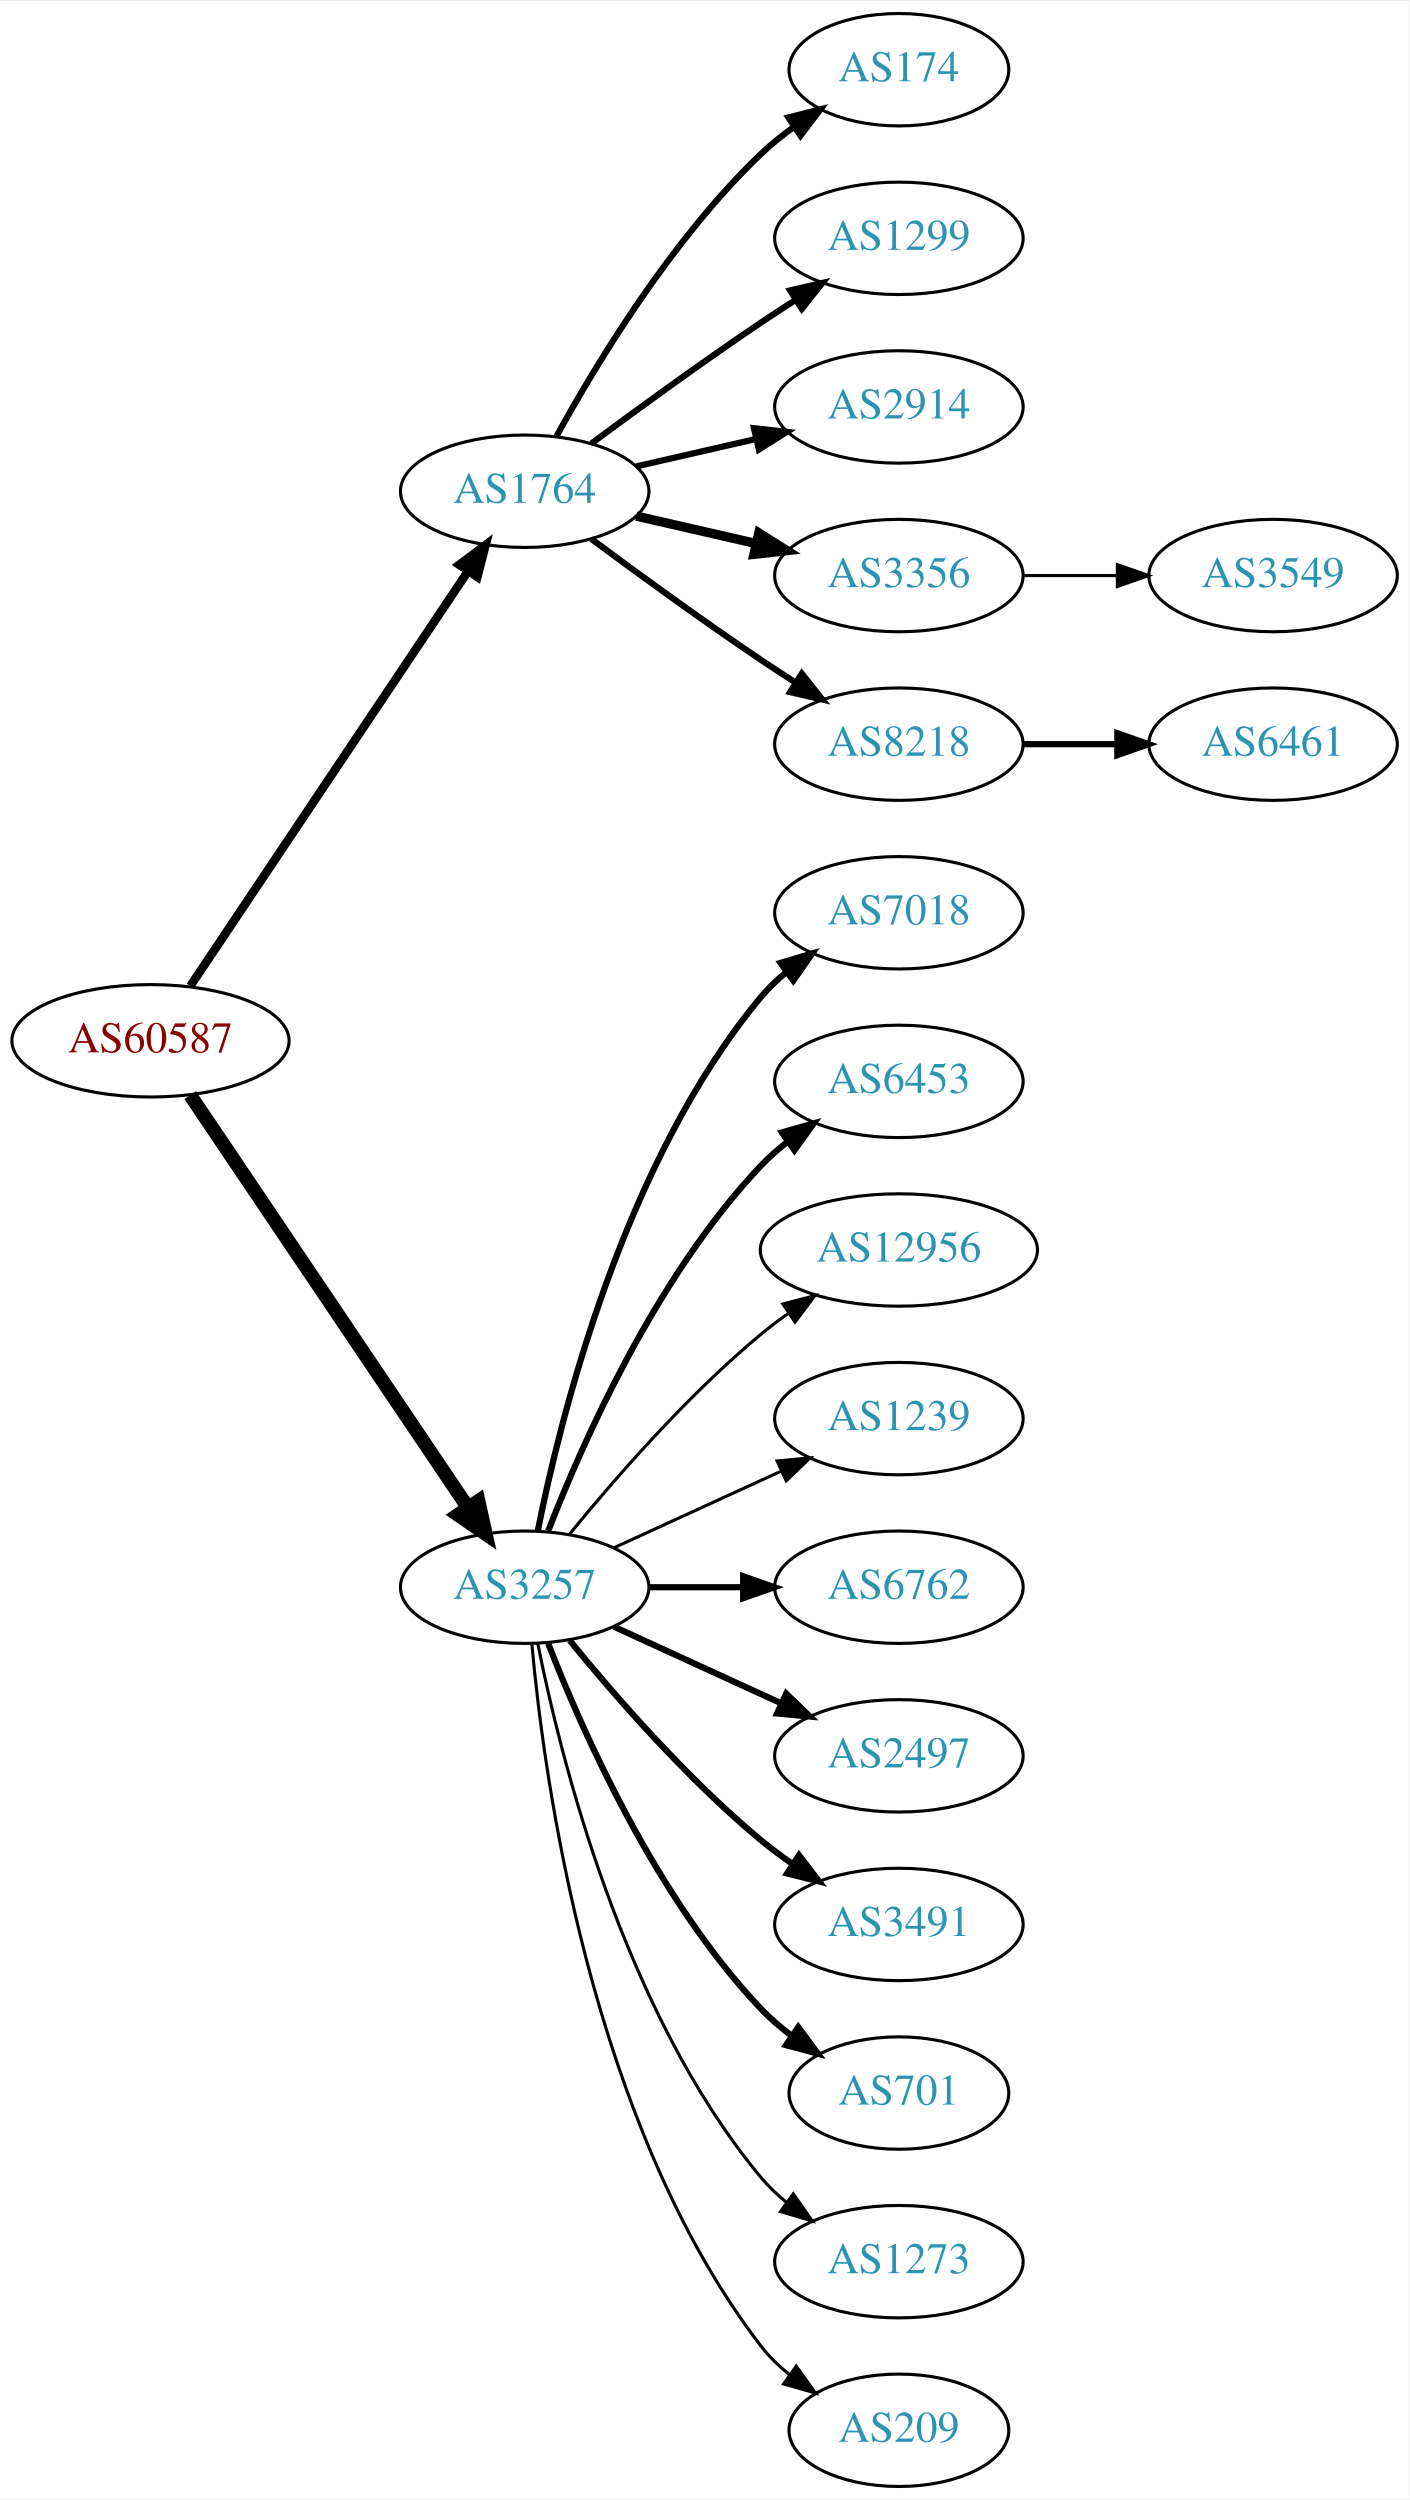
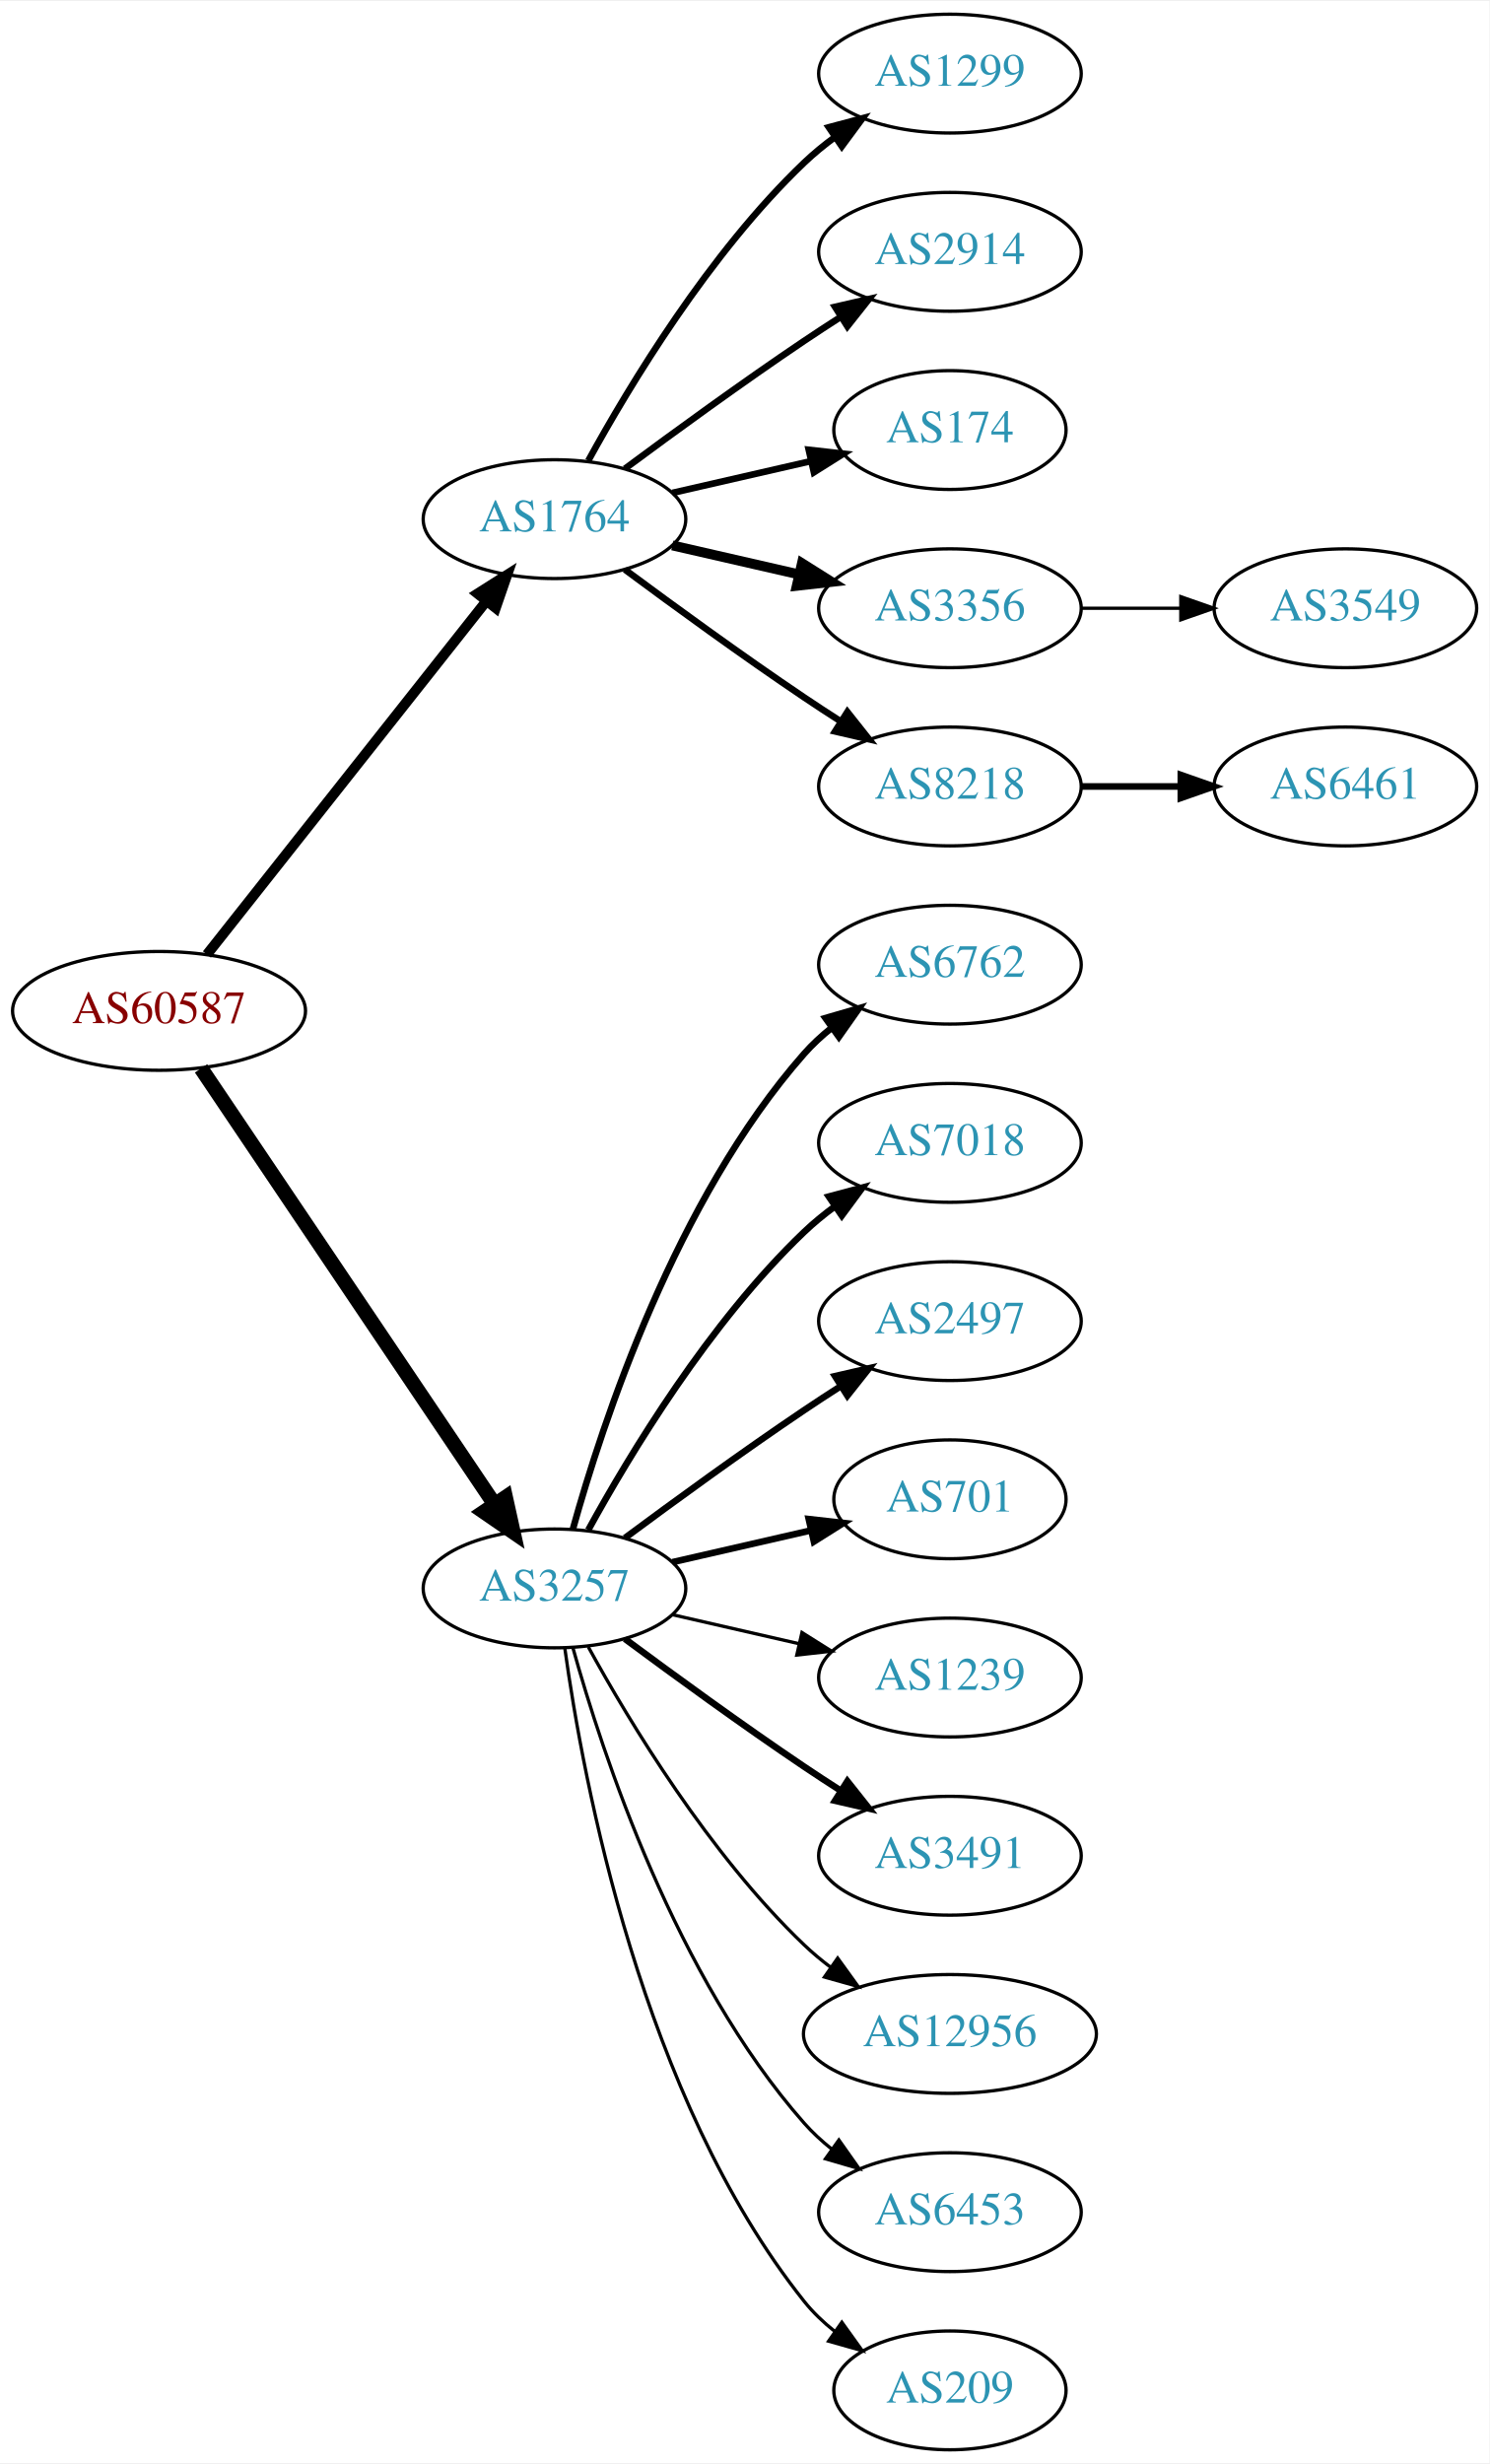
- <svg xmlns="http://www.w3.org/2000/svg" xmlns:xlink="http://www.w3.org/1999/xlink" width="451pt" height="800pt" viewBox="0.00 0.00 451.37 800.00">
-   <g id="graph0" class="graph" transform="scale(1 1) rotate(0) translate(4 796)">
-     <polygon fill="white" stroke="none" points="-4,4 -4,-796 447.37,-796 447.37,4 -4,4" />
+ <svg xmlns="http://www.w3.org/2000/svg" xmlns:xlink="http://www.w3.org/1999/xlink" width="451pt" height="746pt" viewBox="0.00 0.00 451.37 746.00">
+   <g id="graph0" class="graph" transform="scale(1 1) rotate(0) translate(4 742)">
+     <polygon fill="white" stroke="none" points="-4,4 -4,-742 447.37,-742 447.37,4 -4,4" />
    <g id="node1" class="node">
      <g id="a_node1">
        <a xlink:href="/asn/60587" xlink:title="AS60587 ~ XINON GmbH [AT]">
-           <ellipse fill="#ffffff" stroke="black" cx="44.196" cy="-463" rx="44.393" ry="18" />
-           <text text-anchor="middle" x="44.196" y="-459.3" font-family="Times,serif" font-size="14.00" fill="#880000">AS60587</text>
+           <ellipse fill="#ffffff" stroke="black" cx="44.196" cy="-436" rx="44.393" ry="18" />
+           <text text-anchor="middle" x="44.196" y="-432.3" font-family="Times,serif" font-size="14.00" fill="#880000">AS60587</text>
        </a>
      </g>
    </g>
    <g id="node2" class="node">
      <g id="a_node2">
        <a xlink:href="/asn/1764" xlink:title="AS1764 ~ NEXTLAYER-AS [AT]">
-           <ellipse fill="#ffffff" stroke="black" cx="164.039" cy="-639" rx="39.794" ry="18" />
-           <text text-anchor="middle" x="164.039" y="-635.3" font-family="Times,serif" font-size="14.00" fill="#2c94b3">AS1764</text>
+           <ellipse fill="#ffffff" stroke="black" cx="164.039" cy="-585" rx="39.794" ry="18" />
+           <text text-anchor="middle" x="164.039" y="-581.3" font-family="Times,serif" font-size="14.00" fill="#2c94b3">AS1764</text>
        </a>
      </g>
    </g>
    <g id="edge1" class="edge">
-       <path fill="none" stroke="black" stroke-width="2.75" d="M56.926,-480.519C77.803,-511.699 121.491,-576.948 145.794,-613.245" />
-       <polygon fill="black" stroke="black" stroke-width="2.75" points="143.058,-615.449 151.53,-621.811 148.874,-611.555 143.058,-615.449" />
+       <path fill="none" stroke="black" stroke-width="3.094" d="M58.714,-453.092C79.492,-479.364 119.383,-529.802 143.365,-560.125" />
+       <polygon fill="black" stroke="black" stroke-width="3.094" points="140.73,-562.435 149.678,-568.107 146.22,-558.093 140.73,-562.435" />
    </g>
    <g id="node3" class="node">
      <g id="a_node3">
        <a xlink:href="/asn/3257" xlink:title="AS3257 ~ GTT [DE]">
-           <ellipse fill="#ffffff" stroke="black" cx="164.039" cy="-288" rx="39.794" ry="18" />
-           <text text-anchor="middle" x="164.039" y="-284.3" font-family="Times,serif" font-size="14.00" fill="#2c94b3">AS3257</text>
+           <ellipse fill="#ffffff" stroke="black" cx="164.039" cy="-261" rx="39.794" ry="18" />
+           <text text-anchor="middle" x="164.039" y="-257.3" font-family="Times,serif" font-size="14.00" fill="#2c94b3">AS3257</text>
        </a>
      </g>
    </g>
    <g id="edge2" class="edge">
-       <path fill="none" stroke="black" stroke-width="4.5" d="M56.926,-445.581C77.803,-414.578 121.491,-349.699 145.794,-313.608" />
-       <polygon fill="black" stroke="black" stroke-width="4.5" points="149.21,-315.585 151.53,-305.091 142.678,-311.186 149.21,-315.585" />
+       <path fill="none" stroke="black" stroke-width="4.5" d="M56.926,-418.581C77.803,-387.578 121.491,-322.699 145.794,-286.608" />
+       <polygon fill="black" stroke="black" stroke-width="4.5" points="149.21,-288.585 151.53,-278.091 142.678,-284.186 149.21,-288.585" />
    </g>
    <g id="node4" class="node">
      <g id="a_node4">
-         <a xlink:href="/asn/174" xlink:title="AS174 ~ Cogent Communications [US]">
-           <ellipse fill="#ffffff" stroke="black" cx="283.881" cy="-774" rx="35.194" ry="18" />
-           <text text-anchor="middle" x="283.881" y="-770.3" font-family="Times,serif" font-size="14.00" fill="#2c94b3">AS174</text>
-         </a>
-       </g>
-     </g>
-     <g id="edge3" class="edge">
-       <path fill="none" stroke="black" stroke-width="2" d="M174.28,-656.713C186.825,-679.561 211.002,-719.611 239.685,-747 242.939,-750.107 246.606,-753.046 250.393,-755.76" />
-       <polygon fill="black" stroke="black" stroke-width="2" points="248.495,-758.701 258.761,-761.322 252.37,-752.872 248.495,-758.701" />
-     </g>
-     <g id="node5" class="node">
-       <g id="a_node5">
        <a xlink:href="/asn/1299" xlink:title="AS1299 ~ Telia Carrier [EU]">
          <ellipse fill="#ffffff" stroke="black" cx="283.881" cy="-720" rx="39.794" ry="18" />
          <text text-anchor="middle" x="283.881" y="-716.3" font-family="Times,serif" font-size="14.00" fill="#2c94b3">AS1299</text>
        </a>
      </g>
    </g>
-     <g id="edge4" class="edge">
-       <path fill="none" stroke="black" stroke-width="2" d="M185.369,-654.277C200.231,-665.304 220.976,-680.407 239.685,-693 243.234,-695.389 246.984,-697.839 250.733,-700.242" />
-       <polygon fill="black" stroke="black" stroke-width="2" points="249.059,-703.325 259.381,-705.712 252.801,-697.409 249.059,-703.325" />
-     </g>
-     <g id="node6" class="node">
-       <g id="a_node6">
+     <g id="edge3" class="edge">
+       <path fill="none" stroke="black" stroke-width="2" d="M174.28,-602.713C186.825,-625.561 211.002,-665.611 239.685,-693 242.553,-695.739 245.742,-698.347 249.051,-700.785" />
+       <polygon fill="black" stroke="black" stroke-width="2" points="247.175,-703.742 257.411,-706.477 251.114,-697.956 247.175,-703.742" />
+     </g>
+     <g id="node5" class="node">
+       <g id="a_node5">
        <a xlink:href="/asn/2914" xlink:title="AS2914 ~ NTT America, Inc. [US]">
          <ellipse fill="#ffffff" stroke="black" cx="283.881" cy="-666" rx="39.794" ry="18" />
          <text text-anchor="middle" x="283.881" y="-662.3" font-family="Times,serif" font-size="14.00" fill="#2c94b3">AS2914</text>
        </a>
      </g>
    </g>
+     <g id="edge4" class="edge">
+       <path fill="none" stroke="black" stroke-width="2" d="M185.369,-600.277C200.231,-611.304 220.976,-626.407 239.685,-639 243.234,-641.389 246.984,-643.839 250.733,-646.242" />
+       <polygon fill="black" stroke="black" stroke-width="2" points="249.059,-649.325 259.381,-651.712 252.801,-643.409 249.059,-649.325" />
+     </g>
+     <g id="node6" class="node">
+       <g id="a_node6">
+         <a xlink:href="/asn/174" xlink:title="AS174 ~ Cogent Communications [US]">
+           <ellipse fill="#ffffff" stroke="black" cx="283.881" cy="-612" rx="35.194" ry="18" />
+           <text text-anchor="middle" x="283.881" y="-608.3" font-family="Times,serif" font-size="14.00" fill="#2c94b3">AS174</text>
+         </a>
+       </g>
+     </g>
    <g id="edge5" class="edge">
-       <path fill="none" stroke="black" stroke-width="2" d="M199.758,-646.955C211.758,-649.704 225.379,-652.825 238.071,-655.733" />
-       <polygon fill="black" stroke="black" stroke-width="2" points="237.474,-659.187 248.003,-658.009 239.037,-652.364 237.474,-659.187" />
+       <path fill="none" stroke="black" stroke-width="2" d="M199.758,-592.955C212.85,-595.955 227.873,-599.396 241.513,-602.522" />
+       <polygon fill="black" stroke="black" stroke-width="2" points="241.091,-606.016 251.621,-604.838 242.655,-599.193 241.091,-606.016" />
    </g>
    <g id="node7" class="node">
      <g id="a_node7">
        <a xlink:href="/asn/3356" xlink:title="AS3356 ~ Level 3 Parent, LLC [US]">
-           <ellipse fill="#ffffff" stroke="black" cx="283.881" cy="-612" rx="39.794" ry="18" />
-           <text text-anchor="middle" x="283.881" y="-608.3" font-family="Times,serif" font-size="14.00" fill="#2c94b3">AS3356</text>
+           <ellipse fill="#ffffff" stroke="black" cx="283.881" cy="-558" rx="39.794" ry="18" />
+           <text text-anchor="middle" x="283.881" y="-554.3" font-family="Times,serif" font-size="14.00" fill="#2c94b3">AS3356</text>
        </a>
      </g>
    </g>
    <g id="edge6" class="edge">
-       <path fill="none" stroke="black" stroke-width="3" d="M199.758,-631.045C211.758,-628.296 225.379,-625.175 238.071,-622.267" />
-       <polygon fill="black" stroke="black" stroke-width="3" points="239.037,-625.636 248.003,-619.991 237.474,-618.813 239.037,-625.636" />
+       <path fill="none" stroke="black" stroke-width="3" d="M199.758,-577.045C211.758,-574.296 225.379,-571.175 238.071,-568.267" />
+       <polygon fill="black" stroke="black" stroke-width="3" points="239.037,-571.636 248.003,-565.991 237.474,-564.813 239.037,-571.636" />
    </g>
    <g id="node8" class="node">
      <g id="a_node8">
        <a xlink:href="/asn/8218" xlink:title="AS8218 ~ legacy Neotelecoms [FR]">
-           <ellipse fill="#ffffff" stroke="black" cx="283.881" cy="-558" rx="39.794" ry="18" />
-           <text text-anchor="middle" x="283.881" y="-554.3" font-family="Times,serif" font-size="14.00" fill="#2c94b3">AS8218</text>
+           <ellipse fill="#ffffff" stroke="black" cx="283.881" cy="-504" rx="39.794" ry="18" />
+           <text text-anchor="middle" x="283.881" y="-500.3" font-family="Times,serif" font-size="14.00" fill="#2c94b3">AS8218</text>
        </a>
      </g>
    </g>
    <g id="edge7" class="edge">
-       <path fill="none" stroke="black" stroke-width="2" d="M185.369,-623.723C200.231,-612.696 220.976,-597.593 239.685,-585 243.234,-582.611 246.984,-580.161 250.733,-577.758" />
-       <polygon fill="black" stroke="black" stroke-width="2" points="252.801,-580.591 259.381,-572.288 249.059,-574.675 252.801,-580.591" />
+       <path fill="none" stroke="black" stroke-width="2" d="M185.369,-569.723C200.231,-558.696 220.976,-543.593 239.685,-531 243.234,-528.611 246.984,-526.161 250.733,-523.758" />
+       <polygon fill="black" stroke="black" stroke-width="2" points="252.801,-526.591 259.381,-518.288 249.059,-520.675 252.801,-526.591" />
    </g>
    <g id="node11" class="node">
      <g id="a_node11">
-         <a xlink:href="/asn/7018" xlink:title="AS7018 ~ AT&amp;T Services, Inc. [US]">
-           <ellipse fill="#ffffff" stroke="black" cx="283.881" cy="-504" rx="39.794" ry="18" />
-           <text text-anchor="middle" x="283.881" y="-500.3" font-family="Times,serif" font-size="14.00" fill="#2c94b3">AS7018</text>
+         <a xlink:href="/asn/6762" xlink:title="AS6762 ~ TELECOM ITALIA SPARKLE S.p.A. [IT]">
+           <ellipse fill="#ffffff" stroke="black" cx="283.881" cy="-450" rx="39.794" ry="18" />
+           <text text-anchor="middle" x="283.881" y="-446.3" font-family="Times,serif" font-size="14.00" fill="#2c94b3">AS6762</text>
        </a>
      </g>
    </g>
    <g id="edge10" class="edge">
-       <path fill="none" stroke="black" stroke-width="2" d="M168.237,-306.073C175.401,-342.141 195.675,-424.125 239.685,-477 242.09,-479.889 244.886,-482.563 247.879,-485.013" />
-       <polygon fill="black" stroke="black" stroke-width="2" points="245.967,-487.95 256.122,-490.973 250.069,-482.277 245.967,-487.95" />
+       <path fill="none" stroke="black" stroke-width="2" d="M169.612,-278.946C178.517,-310.995 200.801,-378.842 239.685,-423 242.169,-425.821 245.019,-428.449 248.044,-430.871" />
+       <polygon fill="black" stroke="black" stroke-width="2" points="246.162,-433.828 256.334,-436.791 250.23,-428.131 246.162,-433.828" />
    </g>
    <g id="node12" class="node">
      <g id="a_node12">
-         <a xlink:href="/asn/6453" xlink:title="AS6453 ~ TATA COMMUNICATIONS (AMERICA) INC [US]">
-           <ellipse fill="#ffffff" stroke="black" cx="283.881" cy="-450" rx="39.794" ry="18" />
-           <text text-anchor="middle" x="283.881" y="-446.3" font-family="Times,serif" font-size="14.00" fill="#2c94b3">AS6453</text>
+         <a xlink:href="/asn/7018" xlink:title="AS7018 ~ AT&amp;T Services, Inc. [US]">
+           <ellipse fill="#ffffff" stroke="black" cx="283.881" cy="-396" rx="39.794" ry="18" />
+           <text text-anchor="middle" x="283.881" y="-392.3" font-family="Times,serif" font-size="14.00" fill="#2c94b3">AS7018</text>
        </a>
      </g>
    </g>
    <g id="edge11" class="edge">
-       <path fill="none" stroke="black" stroke-width="2" d="M171.562,-305.994C182.312,-333.728 205.969,-387.429 239.685,-423 242.271,-425.728 245.188,-428.294 248.257,-430.677" />
-       <polygon fill="black" stroke="black" stroke-width="2" points="246.411,-433.658 256.605,-436.543 250.435,-427.93 246.411,-433.658" />
+       <path fill="none" stroke="black" stroke-width="2" d="M174.28,-278.713C186.825,-301.561 211.002,-341.611 239.685,-369 242.553,-371.739 245.742,-374.347 249.051,-376.785" />
+       <polygon fill="black" stroke="black" stroke-width="2" points="247.175,-379.742 257.411,-382.477 251.114,-373.956 247.175,-379.742" />
    </g>
    <g id="node13" class="node">
      <g id="a_node13">
-         <a xlink:href="/asn/12956" xlink:title="AS12956 ~ TELXIUS [ES]">
-           <ellipse fill="#ffffff" stroke="black" cx="283.881" cy="-396" rx="44.393" ry="18" />
-           <text text-anchor="middle" x="283.881" y="-392.3" font-family="Times,serif" font-size="14.00" fill="#2c94b3">AS12956</text>
+         <a xlink:href="/asn/2497" xlink:title="AS2497 ~ Internet Initiative Japan Inc. [JP]">
+           <ellipse fill="#ffffff" stroke="black" cx="283.881" cy="-342" rx="39.794" ry="18" />
+           <text text-anchor="middle" x="283.881" y="-338.3" font-family="Times,serif" font-size="14.00" fill="#2c94b3">AS2497</text>
        </a>
      </g>
    </g>
    <g id="edge12" class="edge">
-       <path fill="none" stroke="black" d="M178.458,-305.065C192.572,-322.375 215.987,-349.345 239.685,-369 242.423,-371.271 245.367,-373.494 248.384,-375.63" />
-       <polygon fill="black" stroke="black" points="246.716,-378.725 256.973,-381.379 250.61,-372.908 246.716,-378.725" />
+       <path fill="none" stroke="black" stroke-width="2" d="M185.369,-276.277C200.231,-287.304 220.976,-302.407 239.685,-315 243.234,-317.389 246.984,-319.839 250.733,-322.242" />
+       <polygon fill="black" stroke="black" stroke-width="2" points="249.059,-325.325 259.381,-327.712 252.801,-319.409 249.059,-325.325" />
    </g>
    <g id="node14" class="node">
      <g id="a_node14">
-         <a xlink:href="/asn/1239" xlink:title="AS1239 ~ Sprint [US]">
-           <ellipse fill="#ffffff" stroke="black" cx="283.881" cy="-342" rx="39.794" ry="18" />
-           <text text-anchor="middle" x="283.881" y="-338.3" font-family="Times,serif" font-size="14.00" fill="#2c94b3">AS1239</text>
+         <a xlink:href="/asn/701" xlink:title="AS701 ~ UUNET [US]">
+           <ellipse fill="#ffffff" stroke="black" cx="283.881" cy="-288" rx="35.194" ry="18" />
+           <text text-anchor="middle" x="283.881" y="-284.3" font-family="Times,serif" font-size="14.00" fill="#2c94b3">AS701</text>
        </a>
      </g>
    </g>
    <g id="edge13" class="edge">
-       <path fill="none" stroke="black" d="M192.667,-300.661C208.624,-307.973 228.895,-317.261 246.178,-325.181" />
-       <polygon fill="black" stroke="black" points="244.876,-328.435 255.425,-329.419 247.793,-322.071 244.876,-328.435" />
+       <path fill="none" stroke="black" stroke-width="2" d="M199.758,-268.955C212.85,-271.955 227.873,-275.396 241.513,-278.522" />
+       <polygon fill="black" stroke="black" stroke-width="2" points="241.091,-282.016 251.621,-280.838 242.655,-275.193 241.091,-282.016" />
    </g>
    <g id="node15" class="node">
      <g id="a_node15">
-         <a xlink:href="/asn/6762" xlink:title="AS6762 ~ TELECOM ITALIA SPARKLE S.p.A. [IT]">
-           <ellipse fill="#ffffff" stroke="black" cx="283.881" cy="-288" rx="39.794" ry="18" />
-           <text text-anchor="middle" x="283.881" y="-284.3" font-family="Times,serif" font-size="14.00" fill="#2c94b3">AS6762</text>
+         <a xlink:href="/asn/1239" xlink:title="AS1239 ~ Sprint [US]">
+           <ellipse fill="#ffffff" stroke="black" cx="283.881" cy="-234" rx="39.794" ry="18" />
+           <text text-anchor="middle" x="283.881" y="-230.3" font-family="Times,serif" font-size="14.00" fill="#2c94b3">AS1239</text>
        </a>
      </g>
    </g>
    <g id="edge14" class="edge">
-       <path fill="none" stroke="black" stroke-width="2" d="M203.951,-288C213.505,-288 223.854,-288 233.817,-288" />
-       <polygon fill="black" stroke="black" stroke-width="2" points="234.009,-291.5 244.009,-288 234.009,-284.5 234.009,-291.5" />
+       <path fill="none" stroke="black" d="M199.758,-253.045C211.758,-250.296 225.379,-247.175 238.071,-244.267" />
+       <polygon fill="black" stroke="black" points="239.037,-247.636 248.003,-241.991 237.474,-240.813 239.037,-247.636" />
    </g>
    <g id="node16" class="node">
      <g id="a_node16">
-         <a xlink:href="/asn/2497" xlink:title="AS2497 ~ Internet Initiative Japan Inc. [JP]">
-           <ellipse fill="#ffffff" stroke="black" cx="283.881" cy="-234" rx="39.794" ry="18" />
-           <text text-anchor="middle" x="283.881" y="-230.3" font-family="Times,serif" font-size="14.00" fill="#2c94b3">AS2497</text>
-         </a>
-       </g>
-     </g>
-     <g id="edge15" class="edge">
-       <path fill="none" stroke="black" stroke-width="2" d="M192.667,-275.339C208.624,-268.027 228.895,-258.739 246.178,-250.819" />
-       <polygon fill="black" stroke="black" stroke-width="2" points="247.793,-253.929 255.425,-246.581 244.876,-247.565 247.793,-253.929" />
-     </g>
-     <g id="node17" class="node">
-       <g id="a_node17">
        <a xlink:href="/asn/3491" xlink:title="AS3491 ~ PCCW Global, Inc. [US]">
          <ellipse fill="#ffffff" stroke="black" cx="283.881" cy="-180" rx="39.794" ry="18" />
          <text text-anchor="middle" x="283.881" y="-176.3" font-family="Times,serif" font-size="14.00" fill="#2c94b3">AS3491</text>
        </a>
      </g>
    </g>
+     <g id="edge15" class="edge">
+       <path fill="none" stroke="black" stroke-width="2" d="M185.369,-245.723C200.231,-234.696 220.976,-219.593 239.685,-207 243.234,-204.611 246.984,-202.161 250.733,-199.758" />
+       <polygon fill="black" stroke="black" stroke-width="2" points="252.801,-202.591 259.381,-194.288 249.059,-196.675 252.801,-202.591" />
+     </g>
+     <g id="node17" class="node">
+       <g id="a_node17">
+         <a xlink:href="/asn/12956" xlink:title="AS12956 ~ TELXIUS [ES]">
+           <ellipse fill="#ffffff" stroke="black" cx="283.881" cy="-126" rx="44.393" ry="18" />
+           <text text-anchor="middle" x="283.881" y="-122.3" font-family="Times,serif" font-size="14.00" fill="#2c94b3">AS12956</text>
+         </a>
+       </g>
+     </g>
    <g id="edge16" class="edge">
-       <path fill="none" stroke="black" stroke-width="2" d="M178.458,-270.935C192.572,-253.625 215.987,-226.655 239.685,-207 242.901,-204.332 246.402,-201.73 249.972,-199.259" />
-       <polygon fill="black" stroke="black" stroke-width="2" points="251.896,-202.183 258.329,-193.764 248.05,-196.334 251.896,-202.183" />
+       <path fill="none" stroke="black" d="M174.28,-243.287C186.825,-220.439 211.002,-180.389 239.685,-153 242.192,-150.607 244.943,-148.313 247.805,-146.145" />
+       <polygon fill="black" stroke="black" points="249.857,-148.982 256.056,-140.39 245.852,-143.241 249.857,-148.982" />
    </g>
    <g id="node18" class="node">
      <g id="a_node18">
-         <a xlink:href="/asn/701" xlink:title="AS701 ~ UUNET [US]">
-           <ellipse fill="#ffffff" stroke="black" cx="283.881" cy="-126" rx="35.194" ry="18" />
-           <text text-anchor="middle" x="283.881" y="-122.3" font-family="Times,serif" font-size="14.00" fill="#2c94b3">AS701</text>
+         <a xlink:href="/asn/6453" xlink:title="AS6453 ~ TATA COMMUNICATIONS (AMERICA) INC [US]">
+           <ellipse fill="#ffffff" stroke="black" cx="283.881" cy="-72" rx="39.794" ry="18" />
+           <text text-anchor="middle" x="283.881" y="-68.3" font-family="Times,serif" font-size="14.00" fill="#2c94b3">AS6453</text>
        </a>
      </g>
    </g>
    <g id="edge17" class="edge">
-       <path fill="none" stroke="black" stroke-width="2" d="M171.562,-270.006C182.312,-242.272 205.969,-188.571 239.685,-153 242.628,-149.895 246.001,-146.999 249.537,-144.345" />
-       <polygon fill="black" stroke="black" stroke-width="2" points="251.666,-147.129 257.956,-138.603 247.722,-141.346 251.666,-147.129" />
+       <path fill="none" stroke="black" d="M169.612,-243.054C178.517,-211.005 200.801,-143.158 239.685,-99 242.169,-96.179 245.019,-93.551 248.044,-91.129" />
+       <polygon fill="black" stroke="black" points="250.23,-93.869 256.334,-85.209 246.162,-88.172 250.23,-93.869" />
    </g>
    <g id="node19" class="node">
      <g id="a_node19">
-         <a xlink:href="/asn/1273" xlink:title="AS1273 ~ Vodafone Group PLC [EU]">
-           <ellipse fill="#ffffff" stroke="black" cx="283.881" cy="-72" rx="39.794" ry="18" />
-           <text text-anchor="middle" x="283.881" y="-68.3" font-family="Times,serif" font-size="14.00" fill="#2c94b3">AS1273</text>
-         </a>
-       </g>
-     </g>
-     <g id="edge18" class="edge">
-       <path fill="none" stroke="black" d="M168.237,-269.927C175.401,-233.859 195.675,-151.875 239.685,-99 242.09,-96.111 244.886,-93.437 247.879,-90.987" />
-       <polygon fill="black" stroke="black" points="250.069,-93.722 256.122,-85.027 245.967,-88.05 250.069,-93.722" />
-     </g>
-     <g id="node20" class="node">
-       <g id="a_node20">
        <a xlink:href="/asn/209" xlink:title="AS209 ~ CenturyLink Communications, LLC [US]">
          <ellipse fill="#ffffff" stroke="black" cx="283.881" cy="-18" rx="35.194" ry="18" />
          <text text-anchor="middle" x="283.881" y="-14.3" font-family="Times,serif" font-size="14.00" fill="#2c94b3">AS209</text>
        </a>
      </g>
    </g>
-     <g id="edge19" class="edge">
-       <path fill="none" stroke="black" d="M166.323,-269.883C170.221,-226.668 185.238,-115.869 239.685,-45 242.292,-41.608 245.455,-38.533 248.873,-35.777" />
-       <polygon fill="black" stroke="black" points="251.011,-38.552 257.164,-29.927 246.976,-32.833 251.011,-38.552" />
+     <g id="edge18" class="edge">
+       <path fill="none" stroke="black" d="M167.178,-242.83C172.678,-203.026 190.504,-106.767 239.685,-45 242.35,-41.653 245.55,-38.607 248.988,-35.868" />
+       <polygon fill="black" stroke="black" points="251.126,-38.643 257.302,-30.035 247.106,-32.913 251.126,-38.643" />
    </g>
    <g id="node9" class="node">
      <g id="a_node9">
        <a xlink:href="/asn/3549" xlink:title="AS3549 ~ Level 3 Parent, LLC [US]">
-           <ellipse fill="#ffffff" stroke="black" cx="403.724" cy="-612" rx="39.794" ry="18" />
-           <text text-anchor="middle" x="403.724" y="-608.3" font-family="Times,serif" font-size="14.00" fill="#2c94b3">AS3549</text>
+           <ellipse fill="#ffffff" stroke="black" cx="403.724" cy="-558" rx="39.794" ry="18" />
+           <text text-anchor="middle" x="403.724" y="-554.3" font-family="Times,serif" font-size="14.00" fill="#2c94b3">AS3549</text>
        </a>
      </g>
    </g>
    <g id="edge8" class="edge">
-       <path fill="none" stroke="black" d="M323.794,-612C333.347,-612 343.697,-612 353.659,-612" />
-       <polygon fill="black" stroke="black" points="353.852,-615.5 363.852,-612 353.852,-608.5 353.852,-615.5" />
+       <path fill="none" stroke="black" d="M323.794,-558C333.347,-558 343.697,-558 353.659,-558" />
+       <polygon fill="black" stroke="black" points="353.852,-561.5 363.852,-558 353.852,-554.5 353.852,-561.5" />
    </g>
    <g id="node10" class="node">
      <g id="a_node10">
        <a xlink:href="/asn/6461" xlink:title="AS6461 ~ Zayo Bandwidth [US]">
-           <ellipse fill="#ffffff" stroke="black" cx="403.724" cy="-558" rx="39.794" ry="18" />
-           <text text-anchor="middle" x="403.724" y="-554.3" font-family="Times,serif" font-size="14.00" fill="#2c94b3">AS6461</text>
+           <ellipse fill="#ffffff" stroke="black" cx="403.724" cy="-504" rx="39.794" ry="18" />
+           <text text-anchor="middle" x="403.724" y="-500.3" font-family="Times,serif" font-size="14.00" fill="#2c94b3">AS6461</text>
        </a>
      </g>
    </g>
    <g id="edge9" class="edge">
-       <path fill="none" stroke="black" stroke-width="2" d="M323.794,-558C333.347,-558 343.697,-558 353.659,-558" />
-       <polygon fill="black" stroke="black" stroke-width="2" points="353.852,-561.5 363.852,-558 353.852,-554.5 353.852,-561.5" />
+       <path fill="none" stroke="black" stroke-width="2" d="M323.794,-504C333.347,-504 343.697,-504 353.659,-504" />
+       <polygon fill="black" stroke="black" stroke-width="2" points="353.852,-507.5 363.852,-504 353.852,-500.5 353.852,-507.5" />
    </g>
  </g>
</svg>
